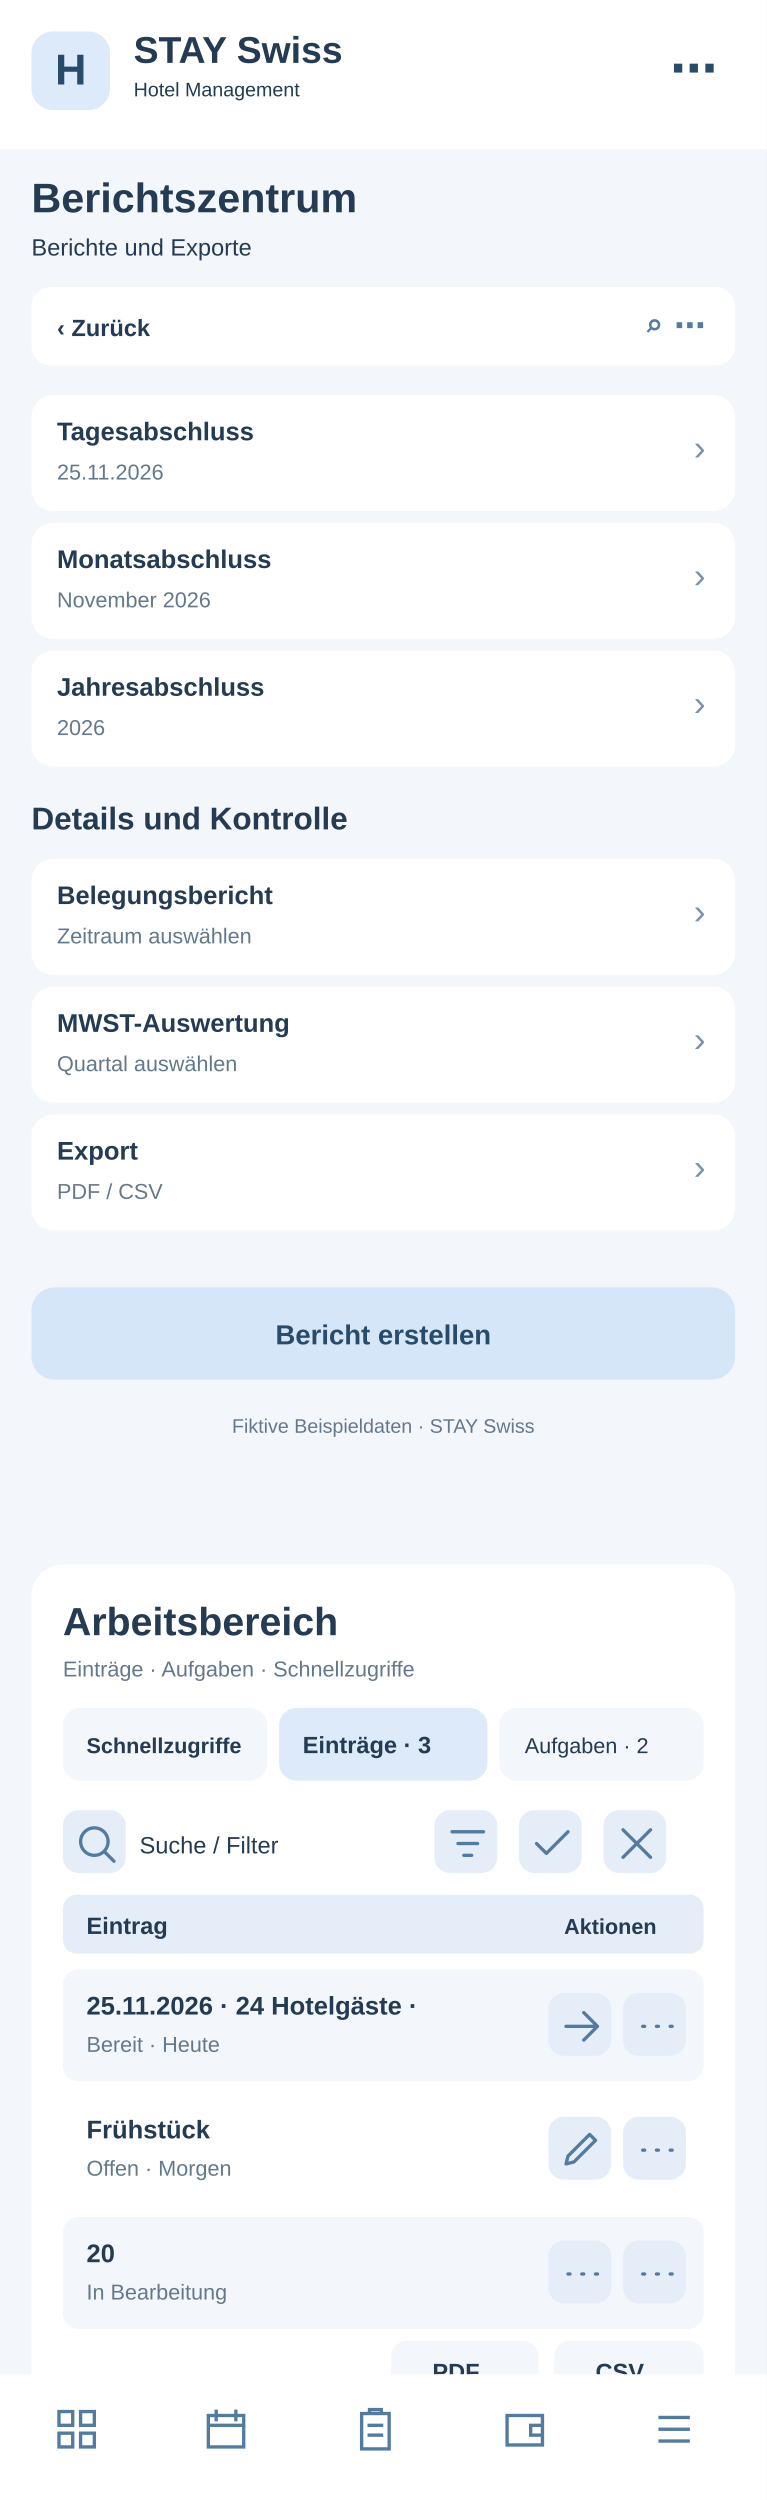
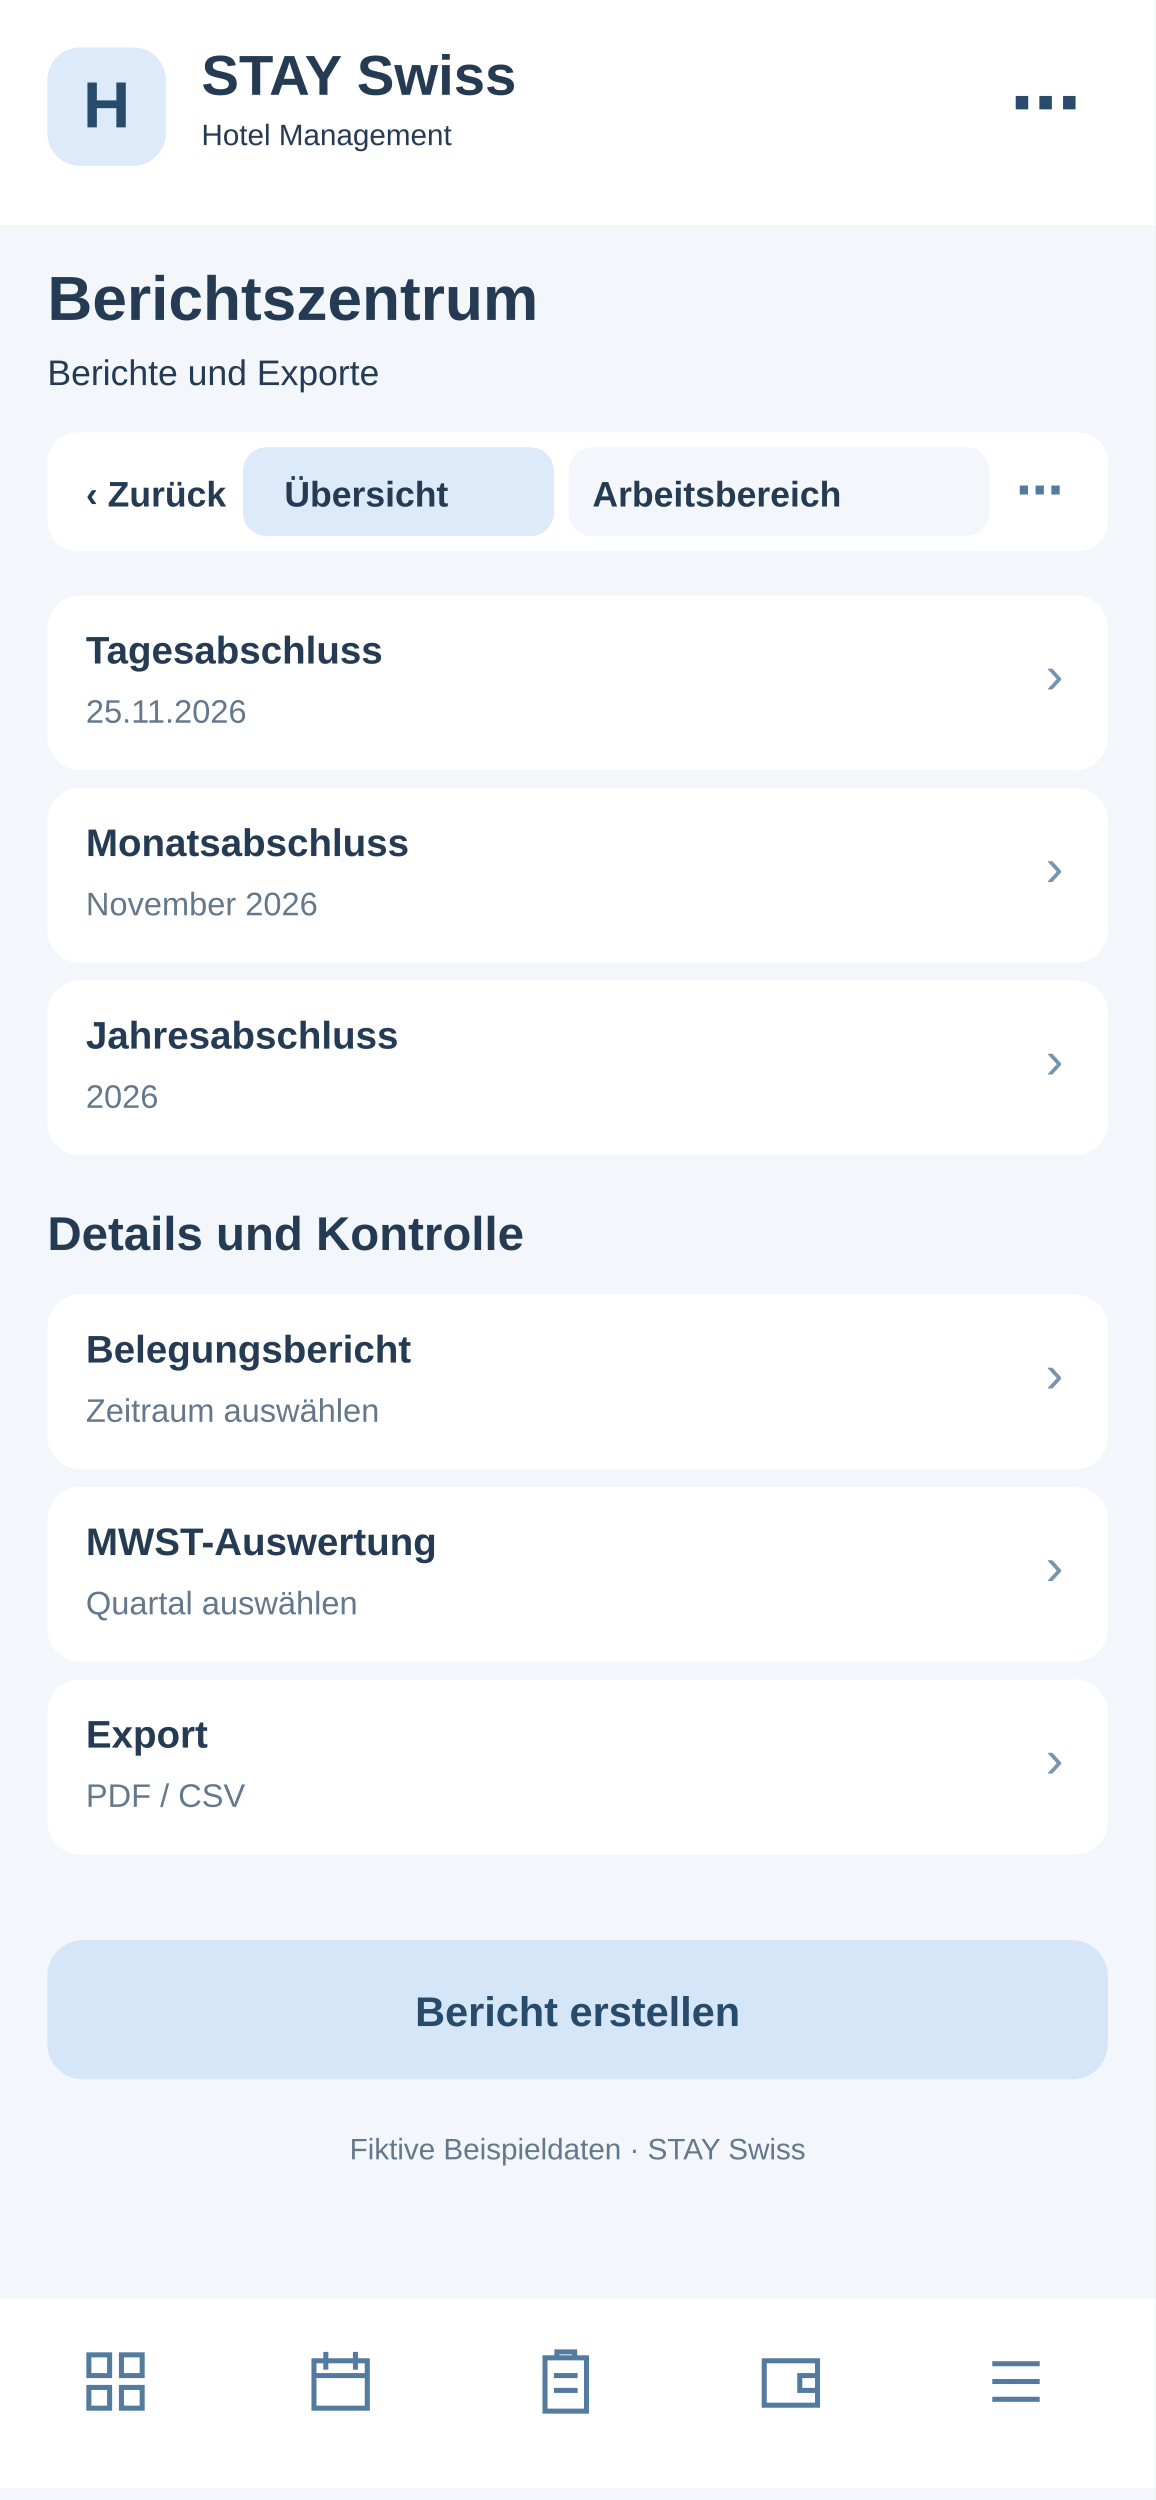
- <svg xmlns="http://www.w3.org/2000/svg" width="390" height="1272" viewBox="0 0 390 1272">
-   <rect x="0" y="0" width="390" height="1272" fill="#f3f6fa" rx="0" />
-   <rect x="0" y="0" width="390" height="76" fill="#fff" rx="0" />
-   <rect x="16" y="16" width="40" height="40" fill="#dceafa" rx="11" />
-   <text x="36" y="43" font-family="Arial,sans-serif" font-size="22" font-weight="700" fill="#284a6b" text-anchor="middle">H</text>
-   <text x="68" y="32" font-family="Arial,sans-serif" font-size="19" font-weight="700" fill="#243b53" text-anchor="start">STAY Swiss</text>
-   <text x="68" y="49" font-family="Arial,sans-serif" font-size="10" font-weight="400" fill="#243b53" text-anchor="start">Hotel Management</text>
-   <text x="365" y="43" font-family="Arial,sans-serif" font-size="24" font-weight="700" fill="#284a6b" text-anchor="end">⋯</text>
-   <text x="16" y="108" font-family="Arial,sans-serif" font-size="21" font-weight="700" fill="#243b53" text-anchor="start">Berichtszentrum</text>
-   <text x="16" y="130" font-family="Arial,sans-serif" font-size="12" font-weight="400" fill="#243b53" text-anchor="start">Berichte und Exporte</text>
-   <rect x="16" y="146" width="358" height="40" fill="#fff" rx="10" />
-   <text x="29" y="171" font-family="Arial,sans-serif" font-size="12" font-weight="700" fill="#243b53" text-anchor="start">‹  Zurück</text>
-   <text x="359" y="171" font-family="Arial,sans-serif" font-size="16" font-weight="700" fill="#527b9f" text-anchor="end">⌕   ⋯</text>
-   <rect x="16" y="201" width="358" height="59" fill="#fff" rx="11" />
-   <text x="29" y="224" font-family="Arial,sans-serif" font-size="13" font-weight="700" fill="#243b53" text-anchor="start">Tagesabschluss</text>
-   <text x="29" y="244" font-family="Arial,sans-serif" font-size="11" font-weight="400" fill="#64788c" text-anchor="start">25.11.2026</text>
-   <text x="359" y="234" font-family="Arial,sans-serif" font-size="18" font-weight="400" fill="#7894ad" text-anchor="end">›</text>
-   <rect x="16" y="266" width="358" height="59" fill="#fff" rx="11" />
-   <text x="29" y="289" font-family="Arial,sans-serif" font-size="13" font-weight="700" fill="#243b53" text-anchor="start">Monatsabschluss</text>
-   <text x="29" y="309" font-family="Arial,sans-serif" font-size="11" font-weight="400" fill="#64788c" text-anchor="start">November 2026</text>
-   <text x="359" y="299" font-family="Arial,sans-serif" font-size="18" font-weight="400" fill="#7894ad" text-anchor="end">›</text>
-   <rect x="16" y="331" width="358" height="59" fill="#fff" rx="11" />
-   <text x="29" y="354" font-family="Arial,sans-serif" font-size="13" font-weight="700" fill="#243b53" text-anchor="start">Jahresabschluss</text>
-   <text x="29" y="374" font-family="Arial,sans-serif" font-size="11" font-weight="400" fill="#64788c" text-anchor="start">2026</text>
-   <text x="359" y="364" font-family="Arial,sans-serif" font-size="18" font-weight="400" fill="#7894ad" text-anchor="end">›</text>
-   <text x="16" y="422" font-family="Arial,sans-serif" font-size="16" font-weight="700" fill="#243b53" text-anchor="start">Details und Kontrolle</text>
-   <rect x="16" y="437" width="358" height="59" fill="#fff" rx="11" />
-   <text x="29" y="460" font-family="Arial,sans-serif" font-size="13" font-weight="700" fill="#243b53" text-anchor="start">Belegungsbericht</text>
-   <text x="29" y="480" font-family="Arial,sans-serif" font-size="11" font-weight="400" fill="#64788c" text-anchor="start">Zeitraum auswählen</text>
-   <text x="359" y="470" font-family="Arial,sans-serif" font-size="18" font-weight="400" fill="#7894ad" text-anchor="end">›</text>
-   <rect x="16" y="502" width="358" height="59" fill="#fff" rx="11" />
-   <text x="29" y="525" font-family="Arial,sans-serif" font-size="13" font-weight="700" fill="#243b53" text-anchor="start">MWST-Auswertung</text>
-   <text x="29" y="545" font-family="Arial,sans-serif" font-size="11" font-weight="400" fill="#64788c" text-anchor="start">Quartal auswählen</text>
-   <text x="359" y="535" font-family="Arial,sans-serif" font-size="18" font-weight="400" fill="#7894ad" text-anchor="end">›</text>
-   <rect x="16" y="567" width="358" height="59" fill="#fff" rx="11" />
-   <text x="29" y="590" font-family="Arial,sans-serif" font-size="13" font-weight="700" fill="#243b53" text-anchor="start">Export</text>
-   <text x="29" y="610" font-family="Arial,sans-serif" font-size="11" font-weight="400" fill="#64788c" text-anchor="start">PDF / CSV</text>
-   <text x="359" y="600" font-family="Arial,sans-serif" font-size="18" font-weight="400" fill="#7894ad" text-anchor="end">›</text>
-   <rect x="16" y="655" width="358" height="47" fill="#d4e6f7" rx="12" />
-   <text x="195" y="684" font-family="Arial,sans-serif" font-size="14" font-weight="700" fill="#284a6b" text-anchor="middle">Bericht erstellen</text>
-   <text x="195" y="729" font-family="Arial,sans-serif" font-size="10" font-weight="400" fill="#64788c" text-anchor="middle">Fiktive Beispieldaten · STAY Swiss</text>
-   <g id="smartphone-arbeitsbereich">
-     <rect x="16" y="796" width="358" height="430" rx="16" fill="#fff" />
-     <text x="32" y="832" font-family="Arial,sans-serif" font-size="20" font-weight="700" fill="#243b53">Arbeitsbereich</text>
-     <text x="32" y="853" font-family="Arial,sans-serif" font-size="11" font-weight="400" fill="#64788c">Einträge · Aufgaben · Schnellzugriffe</text>
-     <rect x="32" y="869" width="104" height="37" rx="9" fill="#f3f6fa" />
-     <text x="44" y="892" font-family="Arial,sans-serif" font-size="11" font-weight="700" fill="#243b53">Schnellzugriffe</text>
-     <rect x="142" y="869" width="106" height="37" rx="9" fill="#dceafa" />
-     <text x="154" y="892" font-family="Arial,sans-serif" font-size="12" font-weight="700" fill="#243b53">Einträge · 3</text>
-     <rect x="254" y="869" width="104" height="37" rx="9" fill="#f3f6fa" />
-     <text x="267" y="892" font-family="Arial,sans-serif" font-size="11" font-weight="400" fill="#243b53">Aufgaben · 2</text>
-     <g tabindex="0">
-       <rect x="32" y="921" width="32" height="32" rx="8" fill="#e5eef8" />
-       <g transform="translate(37,926)" fill="none" stroke="#527b9f" stroke-width="1.7" stroke-linecap="round" stroke-linejoin="round">
-         <path d="M11 18a7 7 0 1 1 0-14a7 7 0 0 1 0 14m5-2l5 5" />
-       </g>
-     </g>
-     <text x="71" y="943" font-family="Arial,sans-serif" font-size="12" font-weight="400" fill="#243b53">Suche / Filter</text>
-     <g tabindex="0">
-       <rect x="221" y="921" width="32" height="32" rx="8" fill="#e5eef8" />
-       <g transform="translate(226,926)" fill="none" stroke="#527b9f" stroke-width="1.7" stroke-linecap="round" stroke-linejoin="round">
+ <svg xmlns="http://www.w3.org/2000/svg" width="390" height="844" viewBox="0 0 390 844">
+   <style>#workspace-view{display:none}#workspace-view:target{display:inline}#workspace-view:target~#main-view{display:none}a{cursor:pointer}a:hover rect{stroke:#8fb7d8;stroke-width:1}</style>
+   <g id="workspace-view">
+     <rect x="0" y="0" width="390" height="844" rx="0" fill="#f3f6fa" />
+     <rect x="0" y="0" width="390" height="76" rx="0" fill="#fff" />
+     <rect x="16" y="16" width="40" height="40" rx="11" fill="#dceafa" />
+     <text x="27" y="44" font-family="Arial,sans-serif" font-size="22" font-weight="700" fill="#284a6b">H</text>
+     <text x="68" y="32" font-family="Arial,sans-serif" font-size="19" font-weight="700" fill="#243b53">STAY Swiss</text>
+     <text x="68" y="49" font-family="Arial,sans-serif" font-size="10" font-weight="400" fill="#243b53">Hotel Management</text>
+     <text x="16" y="108" font-family="Arial,sans-serif" font-size="21" font-weight="700" fill="#243b53">Berichtszentrum</text>
+     <text x="16" y="130" font-family="Arial,sans-serif" font-size="12" font-weight="400" fill="#64788c">Arbeitsbereich · Berichtszentrum</text>
+     <rect x="16" y="146" width="358" height="40" rx="10" fill="#fff" />
+     <g id="tabs-work">
+       <rect x="78" y="148" width="260" height="36" rx="10" fill="#fff" />
+       <a href="#main-view">
+         <rect x="82" y="151" width="105" height="30" rx="8" fill="#f3f6fa" />
+         <text x="96" y="171" font-family="Arial" font-size="12" font-weight="700" fill="#243b53">Übersicht</text>
+       </a>
+       <a href="#workspace-view">
+         <rect x="192" y="151" width="142" height="30" rx="8" fill="#dceafa" />
+         <text x="200" y="171" font-family="Arial" font-size="12" font-weight="700" fill="#243b53">Arbeitsbereich</text>
+       </a>
+     </g>
+     <g id="tabs-work">
+       <rect x="78" y="148" width="260" height="36" rx="10" fill="#fff" />
+       <a href="#main-view">
+         <rect x="82" y="151" width="105" height="30" rx="8" fill="#f3f6fa" />
+         <text x="96" y="171" font-family="Arial" font-size="12" font-weight="700" fill="#243b53">Übersicht</text>
+       </a>
+       <a href="#workspace-view">
+         <rect x="192" y="151" width="142" height="30" rx="8" fill="#dceafa" />
+         <text x="200" y="171" font-family="Arial" font-size="12" font-weight="700" fill="#243b53">Arbeitsbereich</text>
+       </a>
+     </g>
+     <rect x="16" y="200" width="358" height="560" rx="16" fill="#fff" />
+     <text x="30" y="231" font-family="Arial,sans-serif" font-size="19" font-weight="700" fill="#243b53">Arbeitsbereich</text>
+     <text x="30" y="249" font-family="Arial,sans-serif" font-size="11" font-weight="400" fill="#64788c">Berichtszentrum · Schnellaktionen</text>
+     <g tabindex="0">
+       <rect x="30" y="265" width="104" height="62" rx="10" fill="#f3f6fa" />
+       <rect x="40" y="275" width="22" height="22" rx="6" fill="#dceafa" />
+       <path d="M46 284h10m-5-5v10" stroke="#527b9f" stroke-width="1.6" stroke-linecap="round" />
+       <text x="40" y="316" font-family="Arial,sans-serif" font-size="11" font-weight="700" fill="#243b53">5 Anfragen</text>
+     </g>
+     <g tabindex="0">
+       <rect x="140" y="265" width="104" height="62" rx="10" fill="#f3f6fa" />
+       <rect x="150" y="275" width="22" height="22" rx="6" fill="#dceafa" />
+       <path d="M156 284h10m-5-5v10" stroke="#527b9f" stroke-width="1.6" stroke-linecap="round" />
+       <text x="150" y="316" font-family="Arial,sans-serif" font-size="11" font-weight="700" fill="#243b53">2 neue</text>
+     </g>
+     <g tabindex="0">
+       <rect x="250" y="265" width="104" height="62" rx="10" fill="#f3f6fa" />
+       <rect x="260" y="275" width="22" height="22" rx="6" fill="#dceafa" />
+       <path d="M266 284h10m-5-5v10" stroke="#527b9f" stroke-width="1.6" stroke-linecap="round" />
+       <text x="260" y="316" font-family="Arial,sans-serif" font-size="11" font-weight="700" fill="#243b53">1 dringend</text>
+     </g>
+     <rect x="30" y="340" width="100" height="35" rx="8" fill="#f3f6fa" />
+     <text x="38" y="362" font-family="Arial,sans-serif" font-size="11" font-weight="400" fill="#243b53">Schnellzugriff</text>
+     <rect x="137" y="340" width="96" height="35" rx="8" fill="#dceafa" />
+     <text x="145" y="362" font-family="Arial,sans-serif" font-size="11" font-weight="700" fill="#243b53">Einträge · 3</text>
+     <rect x="240" y="340" width="96" height="35" rx="8" fill="#f3f6fa" />
+     <text x="248" y="362" font-family="Arial,sans-serif" font-size="11" font-weight="400" fill="#243b53">Aufgaben · 2</text>
+     <g tabindex="0">
+       <rect x="334" y="341" width="31" height="30" rx="7" fill="#e5eef8" />
+       <g transform="translate(339,346)" fill="none" stroke="#527b9f" stroke-width="1.8" stroke-linecap="round" stroke-linejoin="round">
+         <path d="M5 5l14 14m0-14L5 19" />
+       </g>
+     </g>
+     <rect x="30" y="389" width="200" height="36" rx="8" fill="#f3f6fa" />
+     <text x="42" y="411" font-family="Arial,sans-serif" font-size="12" font-weight="400" fill="#64788c">Suche nach Eintrag …</text>
+     <g tabindex="0">
+       <rect x="239" y="392" width="31" height="30" rx="7" fill="#e5eef8" />
+       <g transform="translate(244,397)" fill="none" stroke="#527b9f" stroke-width="1.8" stroke-linecap="round" stroke-linejoin="round">
        <path d="M4 6h16M7 12h10M10 18h4" />
      </g>
    </g>
    <g tabindex="0">
-       <rect x="264" y="921" width="32" height="32" rx="8" fill="#e5eef8" />
-       <g transform="translate(269,926)" fill="none" stroke="#527b9f" stroke-width="1.7" stroke-linecap="round" stroke-linejoin="round">
-         <path d="M4 12l5 5L20 6" />
-       </g>
-     </g>
-     <g tabindex="0">
-       <rect x="307" y="921" width="32" height="32" rx="8" fill="#e5eef8" />
-       <g transform="translate(312,926)" fill="none" stroke="#527b9f" stroke-width="1.7" stroke-linecap="round" stroke-linejoin="round">
-         <path d="M5 5l14 14M19 5L5 19" />
-       </g>
-     </g>
-     <rect x="32" y="964" width="326" height="30" rx="7" fill="#e5eef8" />
-     <text x="44" y="984" font-family="Arial,sans-serif" font-size="12" font-weight="700" fill="#243b53">Eintrag</text>
-     <text x="287" y="984" font-family="Arial,sans-serif" font-size="11" font-weight="700" fill="#243b53">Aktionen</text>
-     <rect x="32" y="1002" width="326" height="57" rx="8" fill="#f3f6fa" />
-     <text x="44" y="1025" font-family="Arial,sans-serif" font-size="13" font-weight="700" fill="#243b53">25.11.2026 · 24 Hotelgäste · </text>
-     <text x="44" y="1044" font-family="Arial,sans-serif" font-size="11" font-weight="400" fill="#64788c">Bereit · Heute</text>
-     <g tabindex="0">
-       <rect x="279" y="1014" width="32" height="32" rx="8" fill="#e5eef8" />
-       <g transform="translate(284,1019)" fill="none" stroke="#527b9f" stroke-width="1.7" stroke-linecap="round" stroke-linejoin="round">
+       <rect x="279" y="392" width="31" height="30" rx="7" fill="#e5eef8" />
+       <g transform="translate(284,397)" fill="none" stroke="#527b9f" stroke-width="1.8" stroke-linecap="round" stroke-linejoin="round">
+         <path d="M12 4v16M4 12h16" />
+       </g>
+     </g>
+     <g tabindex="0">
+       <rect x="319" y="392" width="31" height="30" rx="7" fill="#e5eef8" />
+       <g transform="translate(324,397)" fill="none" stroke="#527b9f" stroke-width="1.8" stroke-linecap="round" stroke-linejoin="round">
+         <path d="M5 12h2m5 0h2m5 0h2" />
+       </g>
+     </g>
+     <rect x="30" y="438" width="330" height="30" rx="7" fill="#e5eef8" />
+     <text x="42" y="458" font-family="Arial,sans-serif" font-size="12" font-weight="700" fill="#243b53">Eintrag</text>
+     <text x="272" y="458" font-family="Arial,sans-serif" font-size="11" font-weight="700" fill="#243b53">Aktionen</text>
+     <rect x="30" y="476" width="330" height="59" rx="8" fill="#f3f6fa" />
+     <text x="42" y="498" font-family="Arial,sans-serif" font-size="13" font-weight="700" fill="#243b53">Tagesabschluss</text>
+     <text x="42" y="518" font-family="Arial,sans-serif" font-size="11" font-weight="400" fill="#64788c">Heute · PDF bereit</text>
+     <g tabindex="0">
+       <rect x="284" y="490" width="31" height="30" rx="7" fill="#e5eef8" />
+       <g transform="translate(289,495)" fill="none" stroke="#527b9f" stroke-width="1.8" stroke-linecap="round" stroke-linejoin="round">
        <path d="M4 12h16m-7-7l7 7-7 7" />
      </g>
    </g>
    <g tabindex="0">
-       <rect x="317" y="1014" width="32" height="32" rx="8" fill="#e5eef8" />
-       <g transform="translate(322,1019)" fill="none" stroke="#527b9f" stroke-width="1.7" stroke-linecap="round" stroke-linejoin="round">
-         <path d="M5 12h1m6 0h1m6 0h1" />
-       </g>
-     </g>
-     <rect x="32" y="1065" width="326" height="57" rx="8" fill="#fff" />
-     <text x="44" y="1088" font-family="Arial,sans-serif" font-size="13" font-weight="700" fill="#243b53">Frühstück</text>
-     <text x="44" y="1107" font-family="Arial,sans-serif" font-size="11" font-weight="400" fill="#64788c">Offen · Morgen</text>
-     <g tabindex="0">
-       <rect x="279" y="1077" width="32" height="32" rx="8" fill="#e5eef8" />
-       <g transform="translate(284,1082)" fill="none" stroke="#527b9f" stroke-width="1.7" stroke-linecap="round" stroke-linejoin="round">
-         <path d="M4 19l4-1 11-11-3-3L5 15z" />
-       </g>
-     </g>
-     <g tabindex="0">
-       <rect x="317" y="1077" width="32" height="32" rx="8" fill="#e5eef8" />
-       <g transform="translate(322,1082)" fill="none" stroke="#527b9f" stroke-width="1.7" stroke-linecap="round" stroke-linejoin="round">
-         <path d="M5 12h1m6 0h1m6 0h1" />
-       </g>
-     </g>
-     <rect x="32" y="1128" width="326" height="57" rx="8" fill="#f3f6fa" />
-     <text x="44" y="1151" font-family="Arial,sans-serif" font-size="13" font-weight="700" fill="#243b53">20</text>
-     <text x="44" y="1170" font-family="Arial,sans-serif" font-size="11" font-weight="400" fill="#64788c">In Bearbeitung</text>
-     <g tabindex="0">
-       <rect x="279" y="1140" width="32" height="32" rx="8" fill="#e5eef8" />
-       <g transform="translate(284,1145)" fill="none" stroke="#527b9f" stroke-width="1.7" stroke-linecap="round" stroke-linejoin="round">
-         <path d="M5 12h1m6 0h1m6 0h1" />
-       </g>
-     </g>
-     <g tabindex="0">
-       <rect x="317" y="1140" width="32" height="32" rx="8" fill="#e5eef8" />
-       <g transform="translate(322,1145)" fill="none" stroke="#527b9f" stroke-width="1.7" stroke-linecap="round" stroke-linejoin="round">
-         <path d="M5 12h1m6 0h1m6 0h1" />
-       </g>
-     </g>
-     <text x="32" y="1218" font-family="Arial,sans-serif" font-size="11" font-weight="400" fill="#64788c">3 Einträge · Seite 1</text>
-     <rect x="199" y="1191" width="75" height="31" rx="8" fill="#f3f6fa" />
-     <text x="220" y="1211" font-family="Arial,sans-serif" font-size="12" font-weight="700" fill="#243b53">PDF</text>
-     <rect x="282" y="1191" width="76" height="31" rx="8" fill="#f3f6fa" />
-     <text x="303" y="1211" font-family="Arial,sans-serif" font-size="12" font-weight="700" fill="#243b53">CSV</text>
+       <rect x="322" y="490" width="31" height="30" rx="7" fill="#e5eef8" />
+       <g transform="translate(327,495)" fill="none" stroke="#527b9f" stroke-width="1.8" stroke-linecap="round" stroke-linejoin="round">
+         <path d="M5 12h2m5 0h2m5 0h2" />
+       </g>
+     </g>
+     <rect x="30" y="543" width="330" height="59" rx="8" fill="#fff" />
+     <text x="42" y="565" font-family="Arial,sans-serif" font-size="13" font-weight="700" fill="#243b53">Monatsabschluss</text>
+     <text x="42" y="585" font-family="Arial,sans-serif" font-size="11" font-weight="400" fill="#64788c">November · Offen</text>
+     <g tabindex="0">
+       <rect x="284" y="557" width="31" height="30" rx="7" fill="#e5eef8" />
+       <g transform="translate(289,562)" fill="none" stroke="#527b9f" stroke-width="1.8" stroke-linecap="round" stroke-linejoin="round">
+         <path d="M4 12h16m-7-7l7 7-7 7" />
+       </g>
+     </g>
+     <g tabindex="0">
+       <rect x="322" y="557" width="31" height="30" rx="7" fill="#e5eef8" />
+       <g transform="translate(327,562)" fill="none" stroke="#527b9f" stroke-width="1.8" stroke-linecap="round" stroke-linejoin="round">
+         <path d="M5 12h2m5 0h2m5 0h2" />
+       </g>
+     </g>
+     <rect x="30" y="610" width="330" height="59" rx="8" fill="#f3f6fa" />
+     <text x="42" y="632" font-family="Arial,sans-serif" font-size="13" font-weight="700" fill="#243b53">Umsatzbericht</text>
+     <text x="42" y="652" font-family="Arial,sans-serif" font-size="11" font-weight="400" fill="#64788c">CHF 21’600 Umsatz</text>
+     <g tabindex="0">
+       <rect x="284" y="624" width="31" height="30" rx="7" fill="#e5eef8" />
+       <g transform="translate(289,629)" fill="none" stroke="#527b9f" stroke-width="1.8" stroke-linecap="round" stroke-linejoin="round">
+         <path d="M4 12h16m-7-7l7 7-7 7" />
+       </g>
+     </g>
+     <g tabindex="0">
+       <rect x="322" y="624" width="31" height="30" rx="7" fill="#e5eef8" />
+       <g transform="translate(327,629)" fill="none" stroke="#527b9f" stroke-width="1.8" stroke-linecap="round" stroke-linejoin="round">
+         <path d="M5 12h2m5 0h2m5 0h2" />
+       </g>
+     </g>
+     <text x="30" y="708" font-family="Arial,sans-serif" font-size="11" font-weight="400" fill="#64788c">3 Einträge · Seite 1 von 1</text>
+     <rect x="227" y="684" width="62" height="33" rx="8" fill="#f3f6fa" />
+     <text x="240" y="705" font-family="Arial,sans-serif" font-size="12" font-weight="700" fill="#243b53">PDF</text>
+     <rect x="297" y="684" width="62" height="33" rx="8" fill="#f3f6fa" />
+     <text x="311" y="705" font-family="Arial,sans-serif" font-size="12" font-weight="700" fill="#243b53">CSV</text>
+     <text x="30" y="741" font-family="Arial,sans-serif" font-size="10" font-weight="400" fill="#64788c">Ansicht: Einträge · Beispielwerte</text>
+     <rect x="0" y="776" width="390" height="64" fill="#fff" rx="0" />
+     <g transform="translate(27,792)" fill="none" stroke="#527b9f" stroke-width="1.7" stroke-linejoin="round" stroke-linecap="round">
+       <path d="M3 3h7v7H3zM14 3h7v7h-7zM3 14h7v7H3zM14 14h7v7h-7z" />
+     </g>
+     <g transform="translate(103,792)" fill="none" stroke="#527b9f" stroke-width="1.7" stroke-linejoin="round" stroke-linecap="round">
+       <rect x="3" y="5" width="18" height="16" rx="2" />
+       <path d="M7 2v6M17 2v6M3 10h18" />
+     </g>
+     <g transform="translate(179,792)" fill="none" stroke="#527b9f" stroke-width="1.7" stroke-linejoin="round" stroke-linecap="round">
+       <rect x="5" y="4" width="14" height="18" rx="2" />
+       <path d="M9 4V2h6v2M8 10h8M8 15h8" />
+     </g>
+     <g transform="translate(255,792)" fill="none" stroke="#527b9f" stroke-width="1.7" stroke-linejoin="round" stroke-linecap="round">
+       <rect x="3" y="5" width="18" height="15" rx="3" />
+       <path d="M21 10h-6v5h6" />
+     </g>
+     <g transform="translate(331,792)" fill="none" stroke="#527b9f" stroke-width="1.7" stroke-linejoin="round" stroke-linecap="round">
+       <path d="M4 6h16M4 12h16M4 18h16" />
+     </g>
  </g>
-   <rect x="0" y="1208" width="390" height="64" fill="#fff" rx="0" />
-   <g transform="translate(27,1224)" fill="none" stroke="#527b9f" stroke-width="1.7">
-     <path d="M3 3h7v7H3zM14 3h7v7h-7zM3 14h7v7H3zM14 14h7v7h-7z" />
-   </g>
-   <g transform="translate(103,1224)" fill="none" stroke="#527b9f" stroke-width="1.7">
-     <path d="M3 5h18v16H3zM7 2v6M17 2v6M3 10h18" />
-   </g>
-   <g transform="translate(179,1224)" fill="none" stroke="#527b9f" stroke-width="1.7">
-     <path d="M5 4h14v18H5zM9 4V2h6v2M8 10h8M8 15h8" />
-   </g>
-   <g transform="translate(255,1224)" fill="none" stroke="#527b9f" stroke-width="1.7">
-     <path d="M3 5h18v15H3zM21 10h-6v5h6" />
-   </g>
-   <g transform="translate(331,1224)" fill="none" stroke="#527b9f" stroke-width="1.7">
-     <path d="M4 6h16M4 12h16M4 18h16" />
+   <g id="main-view">
+     <rect x="0" y="0" width="390" height="844" fill="#f3f6fa" rx="0" />
+     <rect x="0" y="0" width="390" height="76" fill="#fff" rx="0" />
+     <rect x="16" y="16" width="40" height="40" fill="#dceafa" rx="11" />
+     <text x="36" y="43" font-family="Arial,sans-serif" font-size="22" font-weight="700" fill="#284a6b" text-anchor="middle">H</text>
+     <text x="68" y="32" font-family="Arial,sans-serif" font-size="19" font-weight="700" fill="#243b53" text-anchor="start">STAY Swiss</text>
+     <text x="68" y="49" font-family="Arial,sans-serif" font-size="10" font-weight="400" fill="#243b53" text-anchor="start">Hotel Management</text>
+     <text x="365" y="43" font-family="Arial,sans-serif" font-size="24" font-weight="700" fill="#284a6b" text-anchor="end">⋯</text>
+     <text x="16" y="108" font-family="Arial,sans-serif" font-size="21" font-weight="700" fill="#243b53" text-anchor="start">Berichtszentrum</text>
+     <text x="16" y="130" font-family="Arial,sans-serif" font-size="12" font-weight="400" fill="#243b53" text-anchor="start">Berichte und Exporte</text>
+     <rect x="16" y="146" width="358" height="40" fill="#fff" rx="10" />
+     <text x="29" y="171" font-family="Arial,sans-serif" font-size="12" font-weight="700" fill="#243b53" text-anchor="start">‹  Zurück</text>
+     <text x="359" y="171" font-family="Arial,sans-serif" font-size="16" font-weight="700" fill="#527b9f" text-anchor="end">⌕   ⋯</text>
+     <rect x="16" y="201" width="358" height="59" fill="#fff" rx="11" />
+     <text x="29" y="224" font-family="Arial,sans-serif" font-size="13" font-weight="700" fill="#243b53" text-anchor="start">Tagesabschluss</text>
+     <text x="29" y="244" font-family="Arial,sans-serif" font-size="11" font-weight="400" fill="#64788c" text-anchor="start">25.11.2026</text>
+     <text x="359" y="234" font-family="Arial,sans-serif" font-size="18" font-weight="400" fill="#7894ad" text-anchor="end">›</text>
+     <rect x="16" y="266" width="358" height="59" fill="#fff" rx="11" />
+     <text x="29" y="289" font-family="Arial,sans-serif" font-size="13" font-weight="700" fill="#243b53" text-anchor="start">Monatsabschluss</text>
+     <text x="29" y="309" font-family="Arial,sans-serif" font-size="11" font-weight="400" fill="#64788c" text-anchor="start">November 2026</text>
+     <text x="359" y="299" font-family="Arial,sans-serif" font-size="18" font-weight="400" fill="#7894ad" text-anchor="end">›</text>
+     <rect x="16" y="331" width="358" height="59" fill="#fff" rx="11" />
+     <text x="29" y="354" font-family="Arial,sans-serif" font-size="13" font-weight="700" fill="#243b53" text-anchor="start">Jahresabschluss</text>
+     <text x="29" y="374" font-family="Arial,sans-serif" font-size="11" font-weight="400" fill="#64788c" text-anchor="start">2026</text>
+     <text x="359" y="364" font-family="Arial,sans-serif" font-size="18" font-weight="400" fill="#7894ad" text-anchor="end">›</text>
+     <text x="16" y="422" font-family="Arial,sans-serif" font-size="16" font-weight="700" fill="#243b53" text-anchor="start">Details und Kontrolle</text>
+     <rect x="16" y="437" width="358" height="59" fill="#fff" rx="11" />
+     <text x="29" y="460" font-family="Arial,sans-serif" font-size="13" font-weight="700" fill="#243b53" text-anchor="start">Belegungsbericht</text>
+     <text x="29" y="480" font-family="Arial,sans-serif" font-size="11" font-weight="400" fill="#64788c" text-anchor="start">Zeitraum auswählen</text>
+     <text x="359" y="470" font-family="Arial,sans-serif" font-size="18" font-weight="400" fill="#7894ad" text-anchor="end">›</text>
+     <rect x="16" y="502" width="358" height="59" fill="#fff" rx="11" />
+     <text x="29" y="525" font-family="Arial,sans-serif" font-size="13" font-weight="700" fill="#243b53" text-anchor="start">MWST-Auswertung</text>
+     <text x="29" y="545" font-family="Arial,sans-serif" font-size="11" font-weight="400" fill="#64788c" text-anchor="start">Quartal auswählen</text>
+     <text x="359" y="535" font-family="Arial,sans-serif" font-size="18" font-weight="400" fill="#7894ad" text-anchor="end">›</text>
+     <rect x="16" y="567" width="358" height="59" fill="#fff" rx="11" />
+     <text x="29" y="590" font-family="Arial,sans-serif" font-size="13" font-weight="700" fill="#243b53" text-anchor="start">Export</text>
+     <text x="29" y="610" font-family="Arial,sans-serif" font-size="11" font-weight="400" fill="#64788c" text-anchor="start">PDF / CSV</text>
+     <text x="359" y="600" font-family="Arial,sans-serif" font-size="18" font-weight="400" fill="#7894ad" text-anchor="end">›</text>
+     <rect x="16" y="655" width="358" height="47" fill="#d4e6f7" rx="12" />
+     <text x="195" y="684" font-family="Arial,sans-serif" font-size="14" font-weight="700" fill="#284a6b" text-anchor="middle">Bericht erstellen</text>
+     <text x="195" y="729" font-family="Arial,sans-serif" font-size="10" font-weight="400" fill="#64788c" text-anchor="middle">Fiktive Beispieldaten · STAY Swiss</text>
+     <rect x="0" y="776" width="390" height="64" fill="#fff" rx="0" />
+     <g transform="translate(27,792)" fill="none" stroke="#527b9f" stroke-width="1.7">
+       <path d="M3 3h7v7H3zM14 3h7v7h-7zM3 14h7v7H3zM14 14h7v7h-7z" />
+     </g>
+     <g transform="translate(103,792)" fill="none" stroke="#527b9f" stroke-width="1.7">
+       <path d="M3 5h18v16H3zM7 2v6M17 2v6M3 10h18" />
+     </g>
+     <g transform="translate(179,792)" fill="none" stroke="#527b9f" stroke-width="1.7">
+       <path d="M5 4h14v18H5zM9 4V2h6v2M8 10h8M8 15h8" />
+     </g>
+     <g transform="translate(255,792)" fill="none" stroke="#527b9f" stroke-width="1.7">
+       <path d="M3 5h18v15H3zM21 10h-6v5h6" />
+     </g>
+     <g transform="translate(331,792)" fill="none" stroke="#527b9f" stroke-width="1.7">
+       <path d="M4 6h16M4 12h16M4 18h16" />
+     </g>
+     <g id="tabs-main">
+       <rect x="78" y="148" width="260" height="36" rx="10" fill="#fff" />
+       <a href="#main-view">
+         <rect x="82" y="151" width="105" height="30" rx="8" fill="#dceafa" />
+         <text x="96" y="171" font-family="Arial" font-size="12" font-weight="700" fill="#243b53">Übersicht</text>
+       </a>
+       <a href="#workspace-view">
+         <rect x="192" y="151" width="142" height="30" rx="8" fill="#f3f6fa" />
+         <text x="200" y="171" font-family="Arial" font-size="12" font-weight="700" fill="#243b53">Arbeitsbereich</text>
+       </a>
+     </g>
  </g>
</svg>
